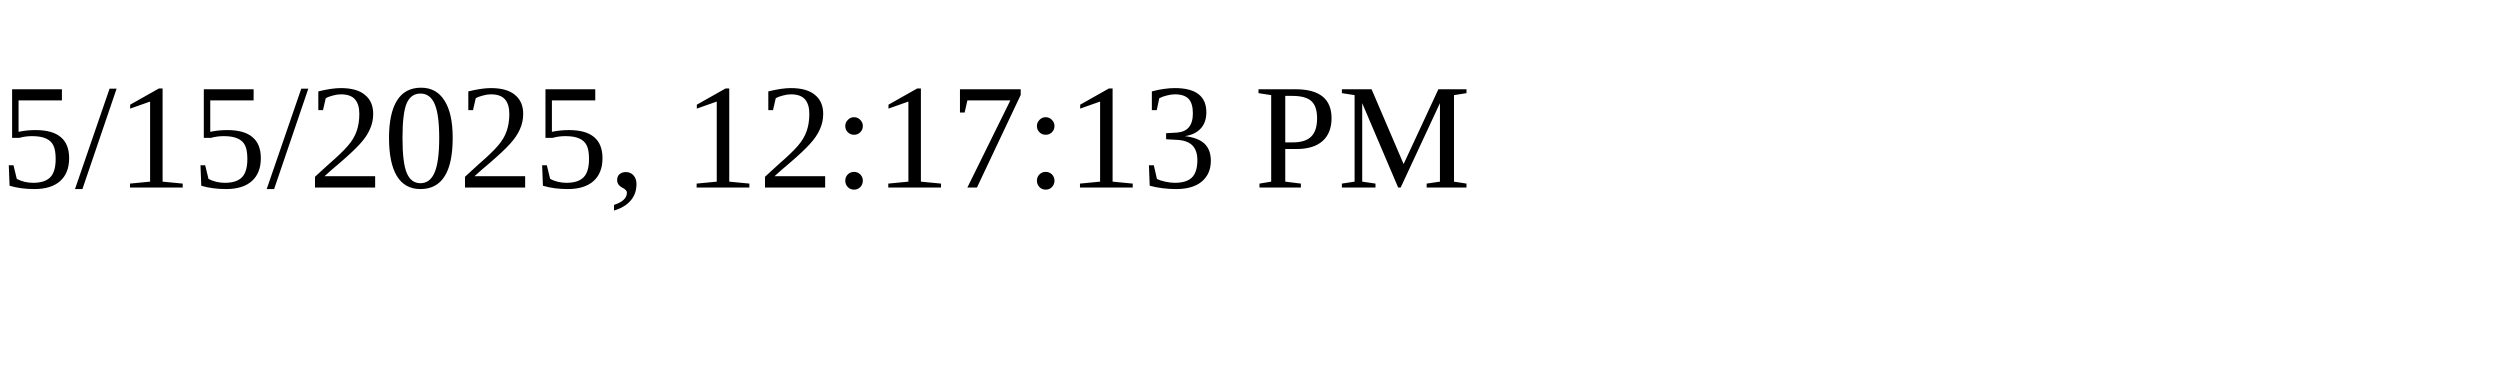
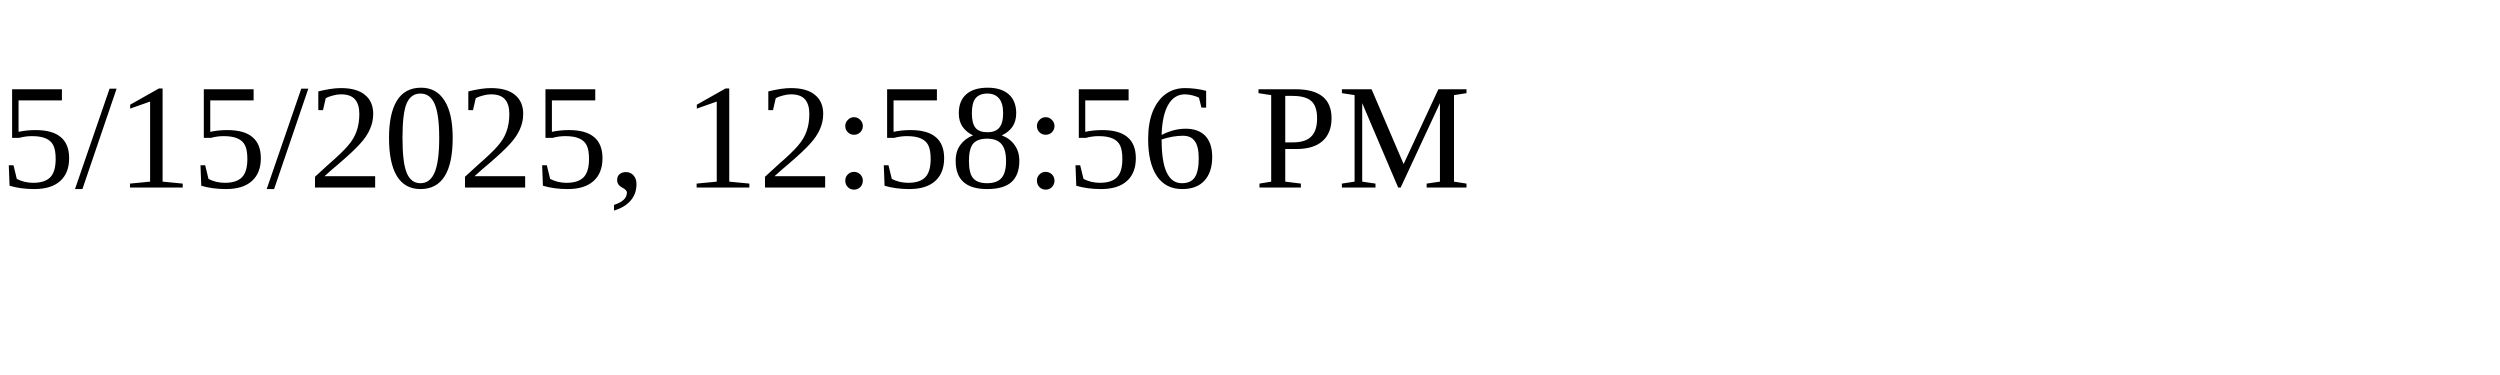
<svg xmlns="http://www.w3.org/2000/svg" height="30" width="200">
-   <text x="0" y="15">5/15/2025, 12:17:13 PM</text>
+   <text x="0" y="15">5/15/2025, 12:58:56 PM</text>
</svg>
